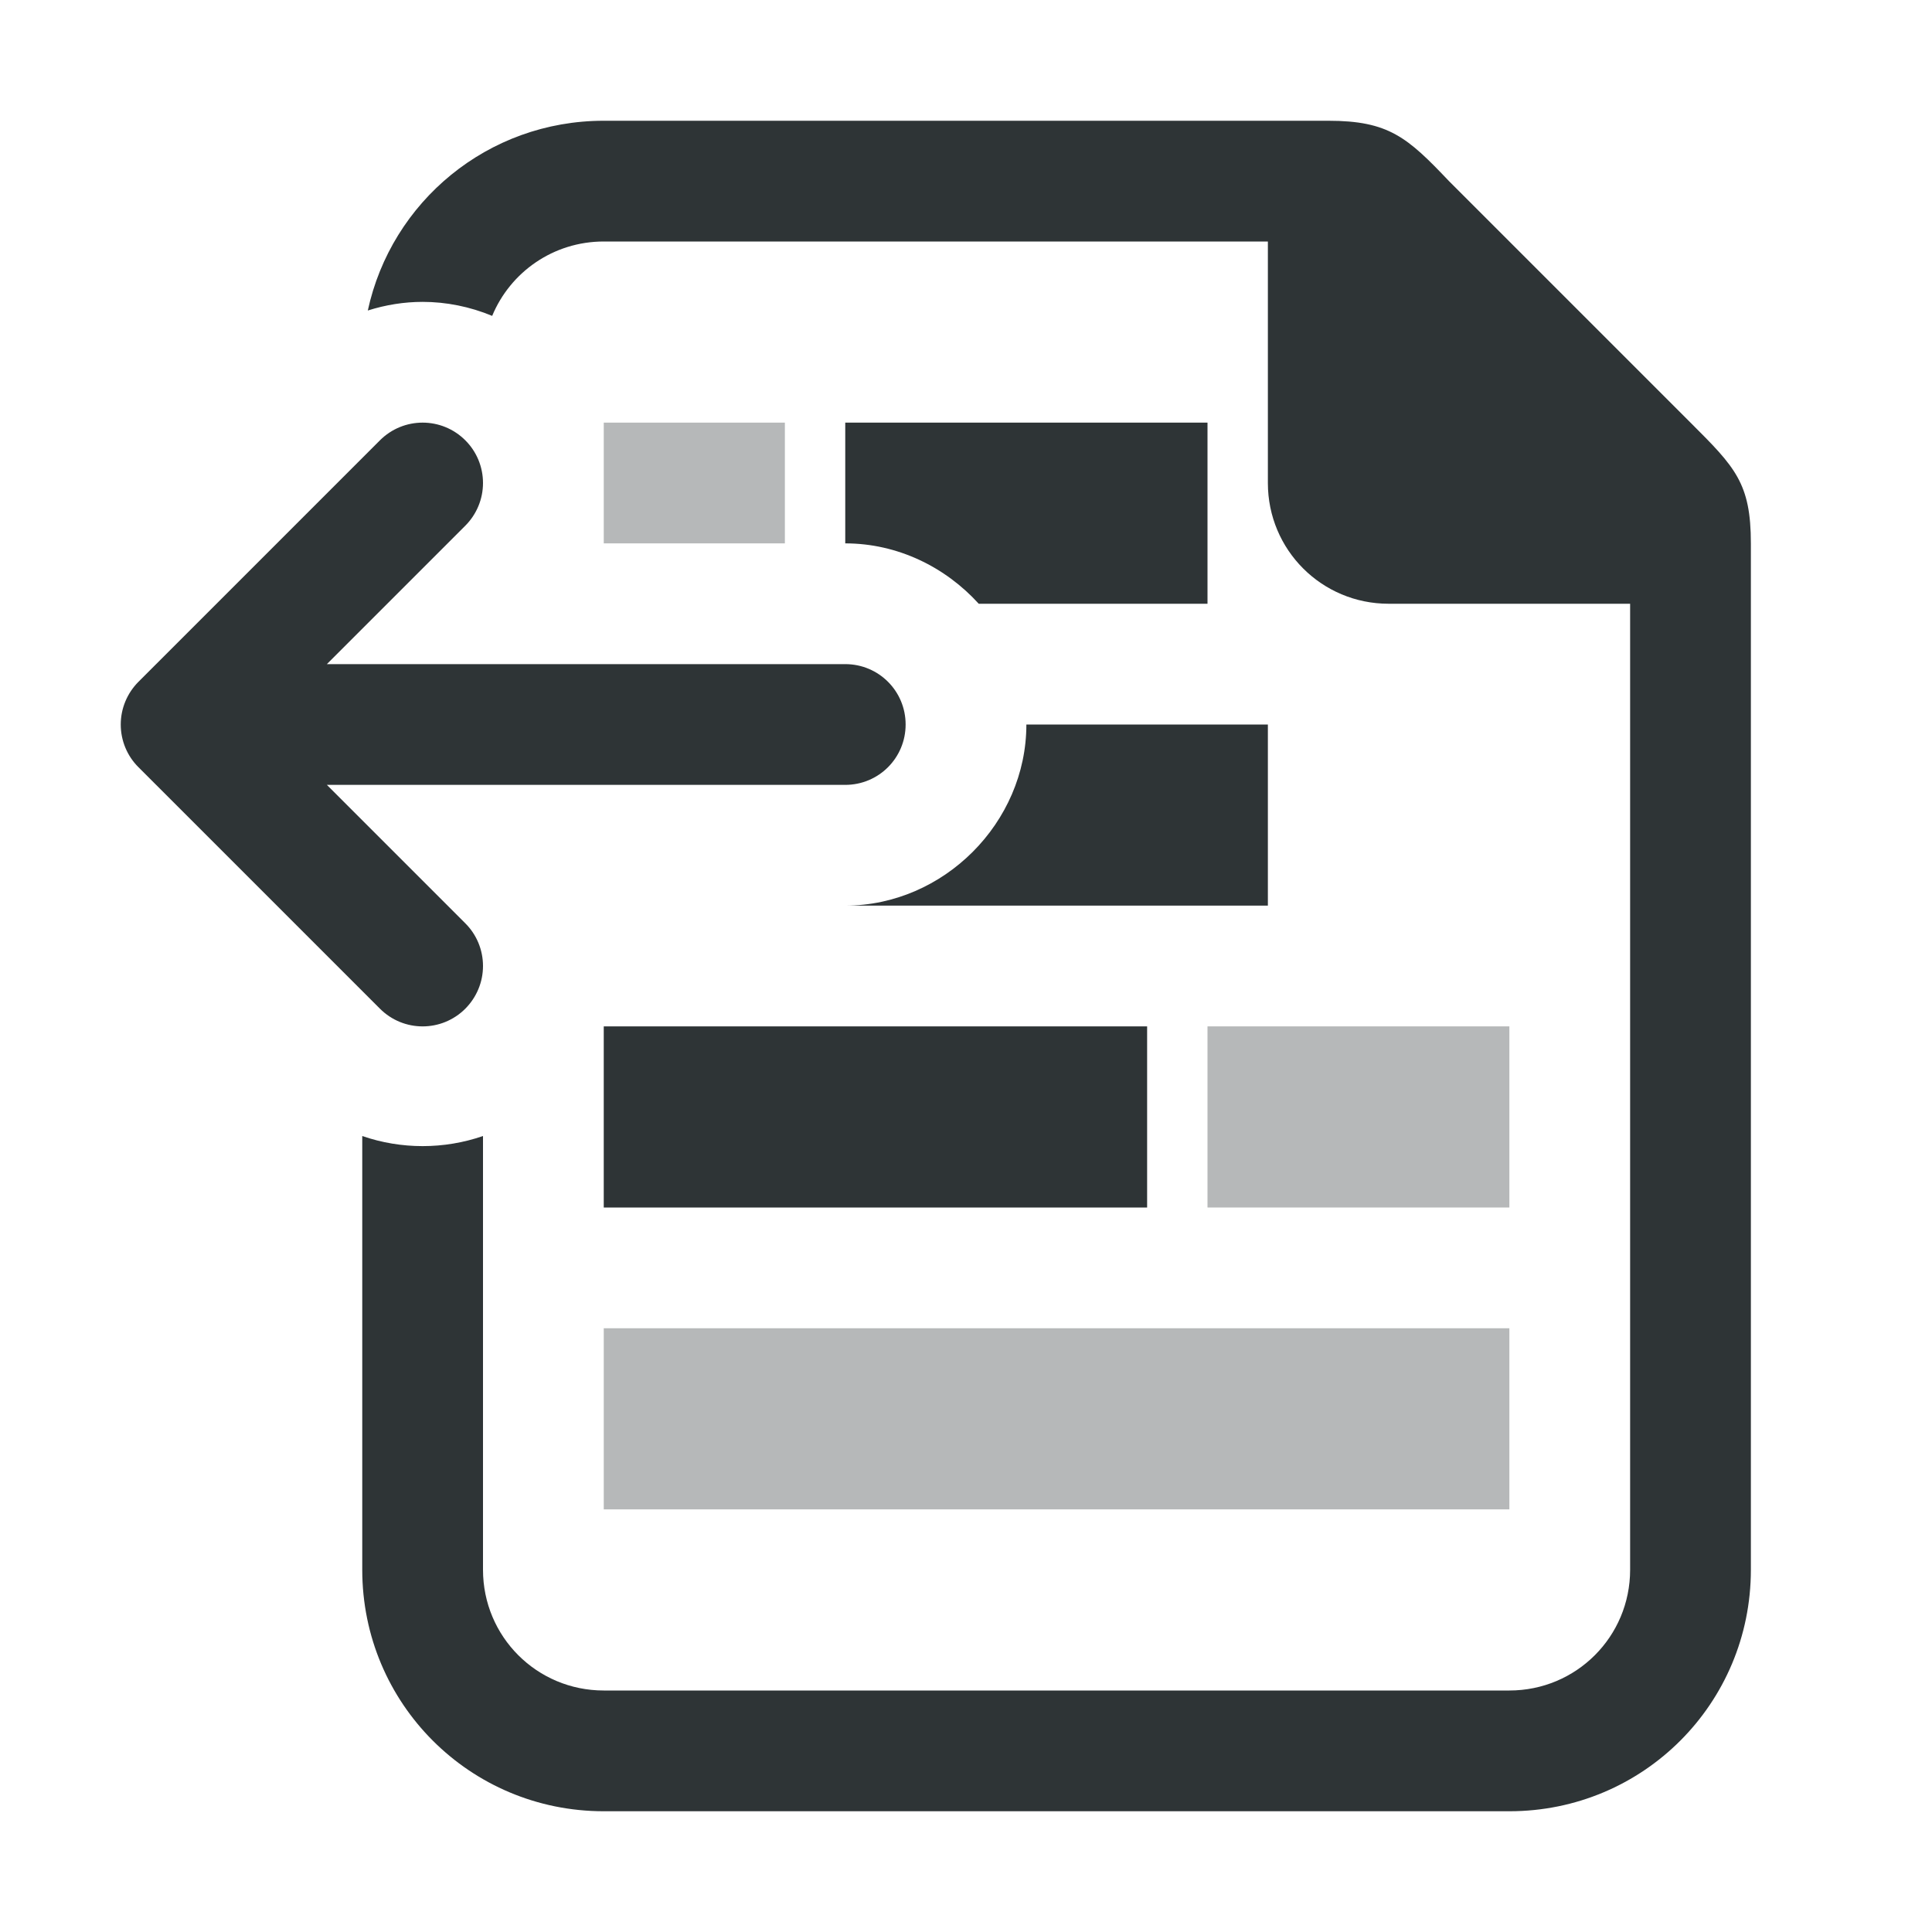
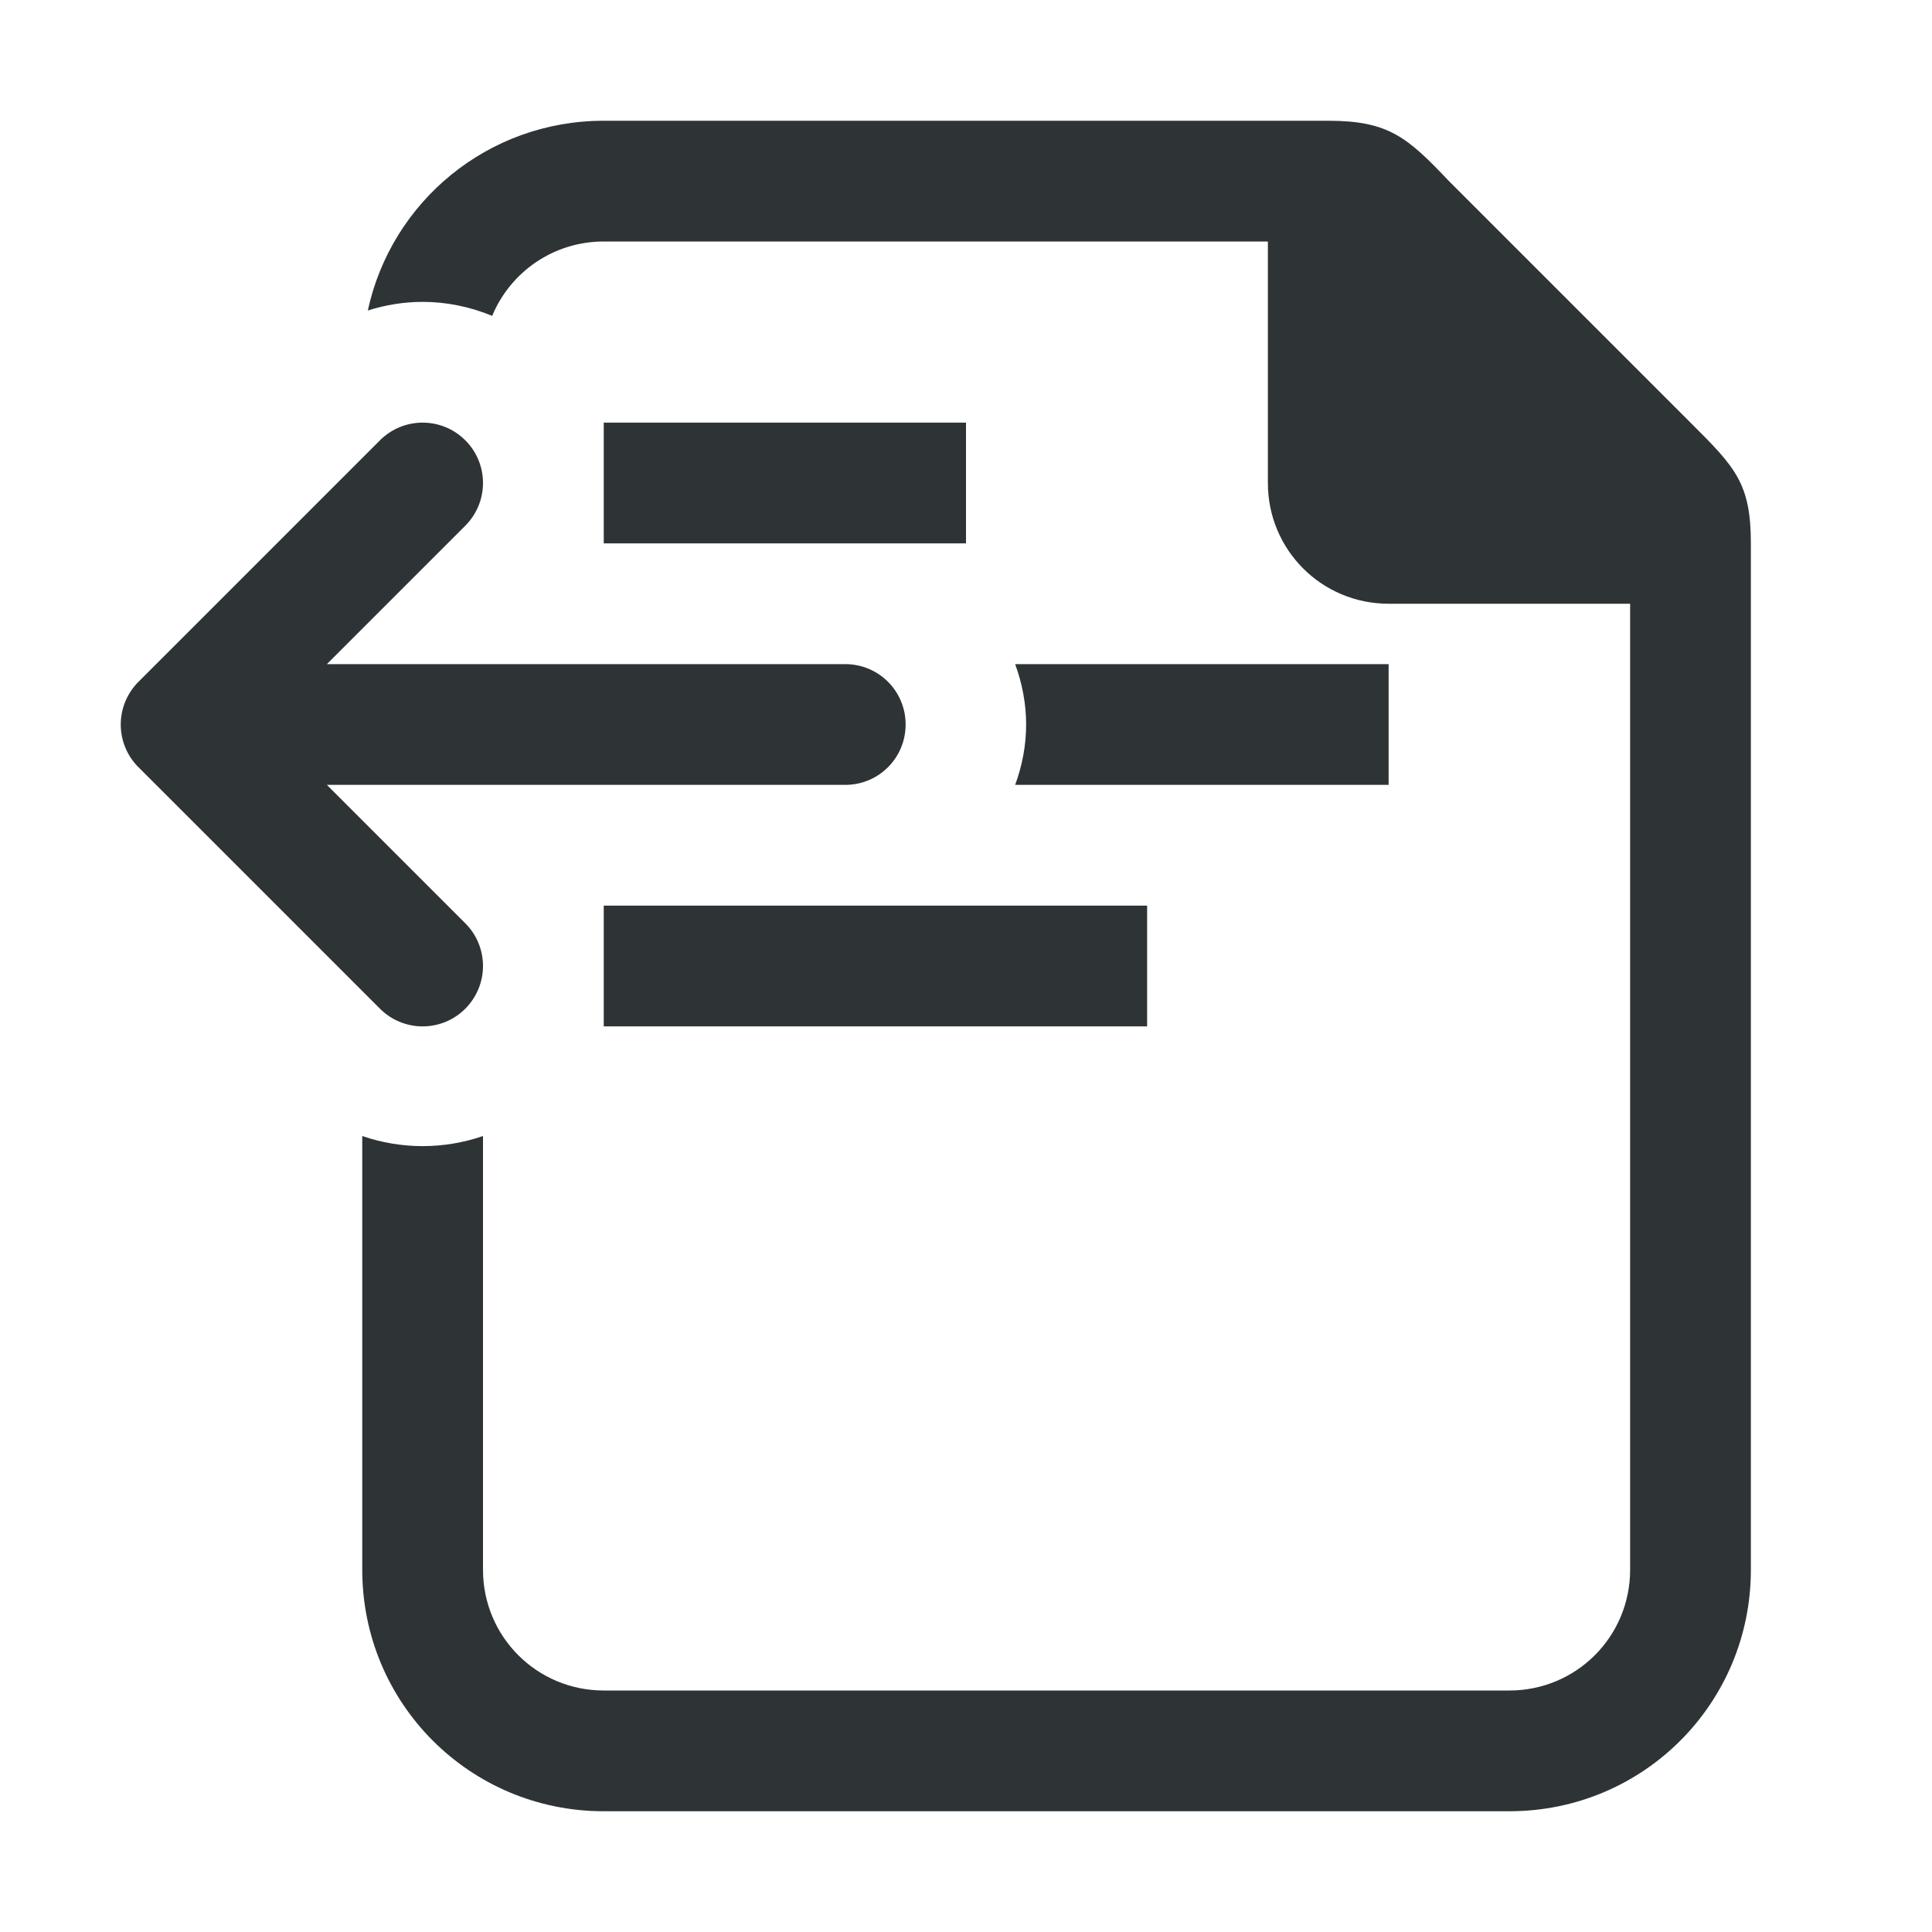
<svg xmlns="http://www.w3.org/2000/svg" viewBox="0 0 32 32">
  <g fill="#2e3436">
-     <g transform="translate(2)">
-       <path d="m8 7v1 1h3v-2zm10 10v3h5v-3zm-10 5v3h15v-3z" opacity=".35" />
-       <path d="m12 7v2c.866 0 1.658.391 2.211 1h3.789v-3zm3 5c0 1.628-1.372 3-3 3h7v-3zm-7 5v3h9v-3z" />
-     </g>
    <path d="m10 2c-1.921 0-3.518 1.341-3.908 3.143.296-.094.603-.143.908-.143.39 0 .784.079 1.152.232.3-.724 1.012-1.232 1.848-1.232h11v4c0 1.108.892 2 2 2h4v16c0 1.108-.892 2-2 2h-15c-1.108 0-2-.892-2-2v-7.184c-.646.223-1.354.223-2 0v7.184c0 2.216 1.784 4 4 4h15c2.216 0 4-1.784 4-4v-17c0-1-.262-1.264-1-2l-4-4c-.689-.726-1-1-2-1z" />
    <path d="m7 7c-.256 0-.512.098-.707.293l-4 4c-.187.188-.293.441-.293.707s.105.52.293.707l4 4c.391.391 1.023.391 1.414 0 .187-.188.293-.441.293-.707s-.105-.52-.293-.707l-2.293-2.293h8.586c.554 0 1-.446 1-1s-.446-1-1-1h-8.586l2.293-2.293c.187-.187.293-.441.293-.707s-.105-.52-.293-.707c-.195-.195-.451-.293-.707-.293z" />
+     <path d="m10 7v2h6v-2zm6.814 4c.115.314.182.651.182 1s-.066.686-.182 1h6.186v-2zm-6.814 4v2h9v-2z" />
  </g>
</svg>
